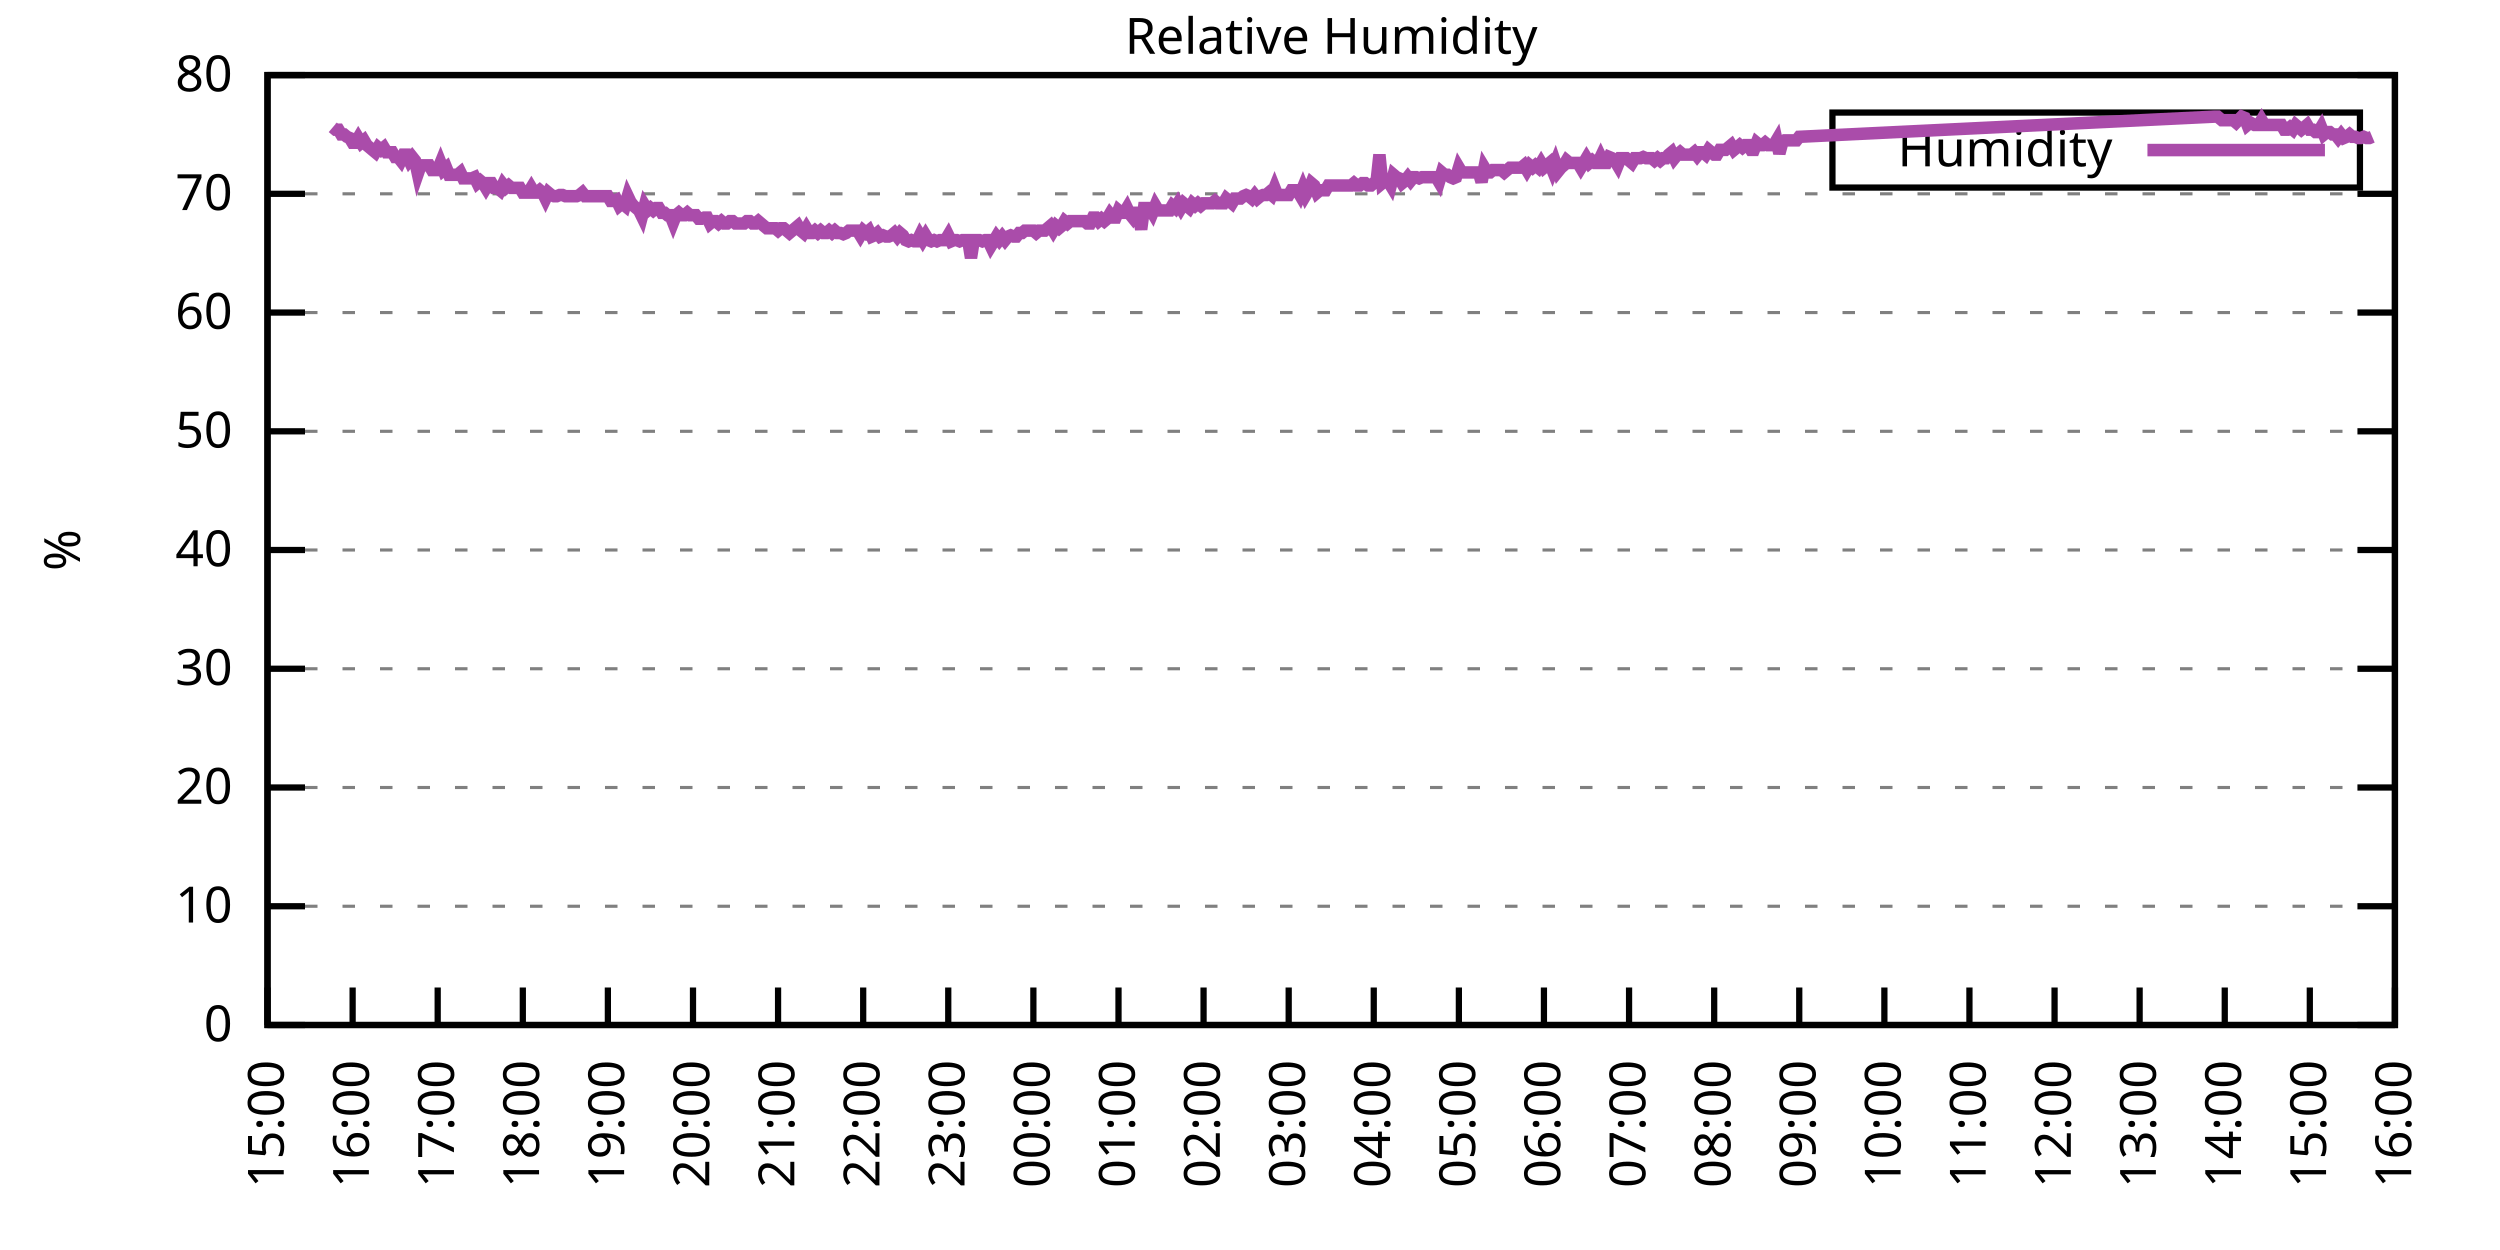
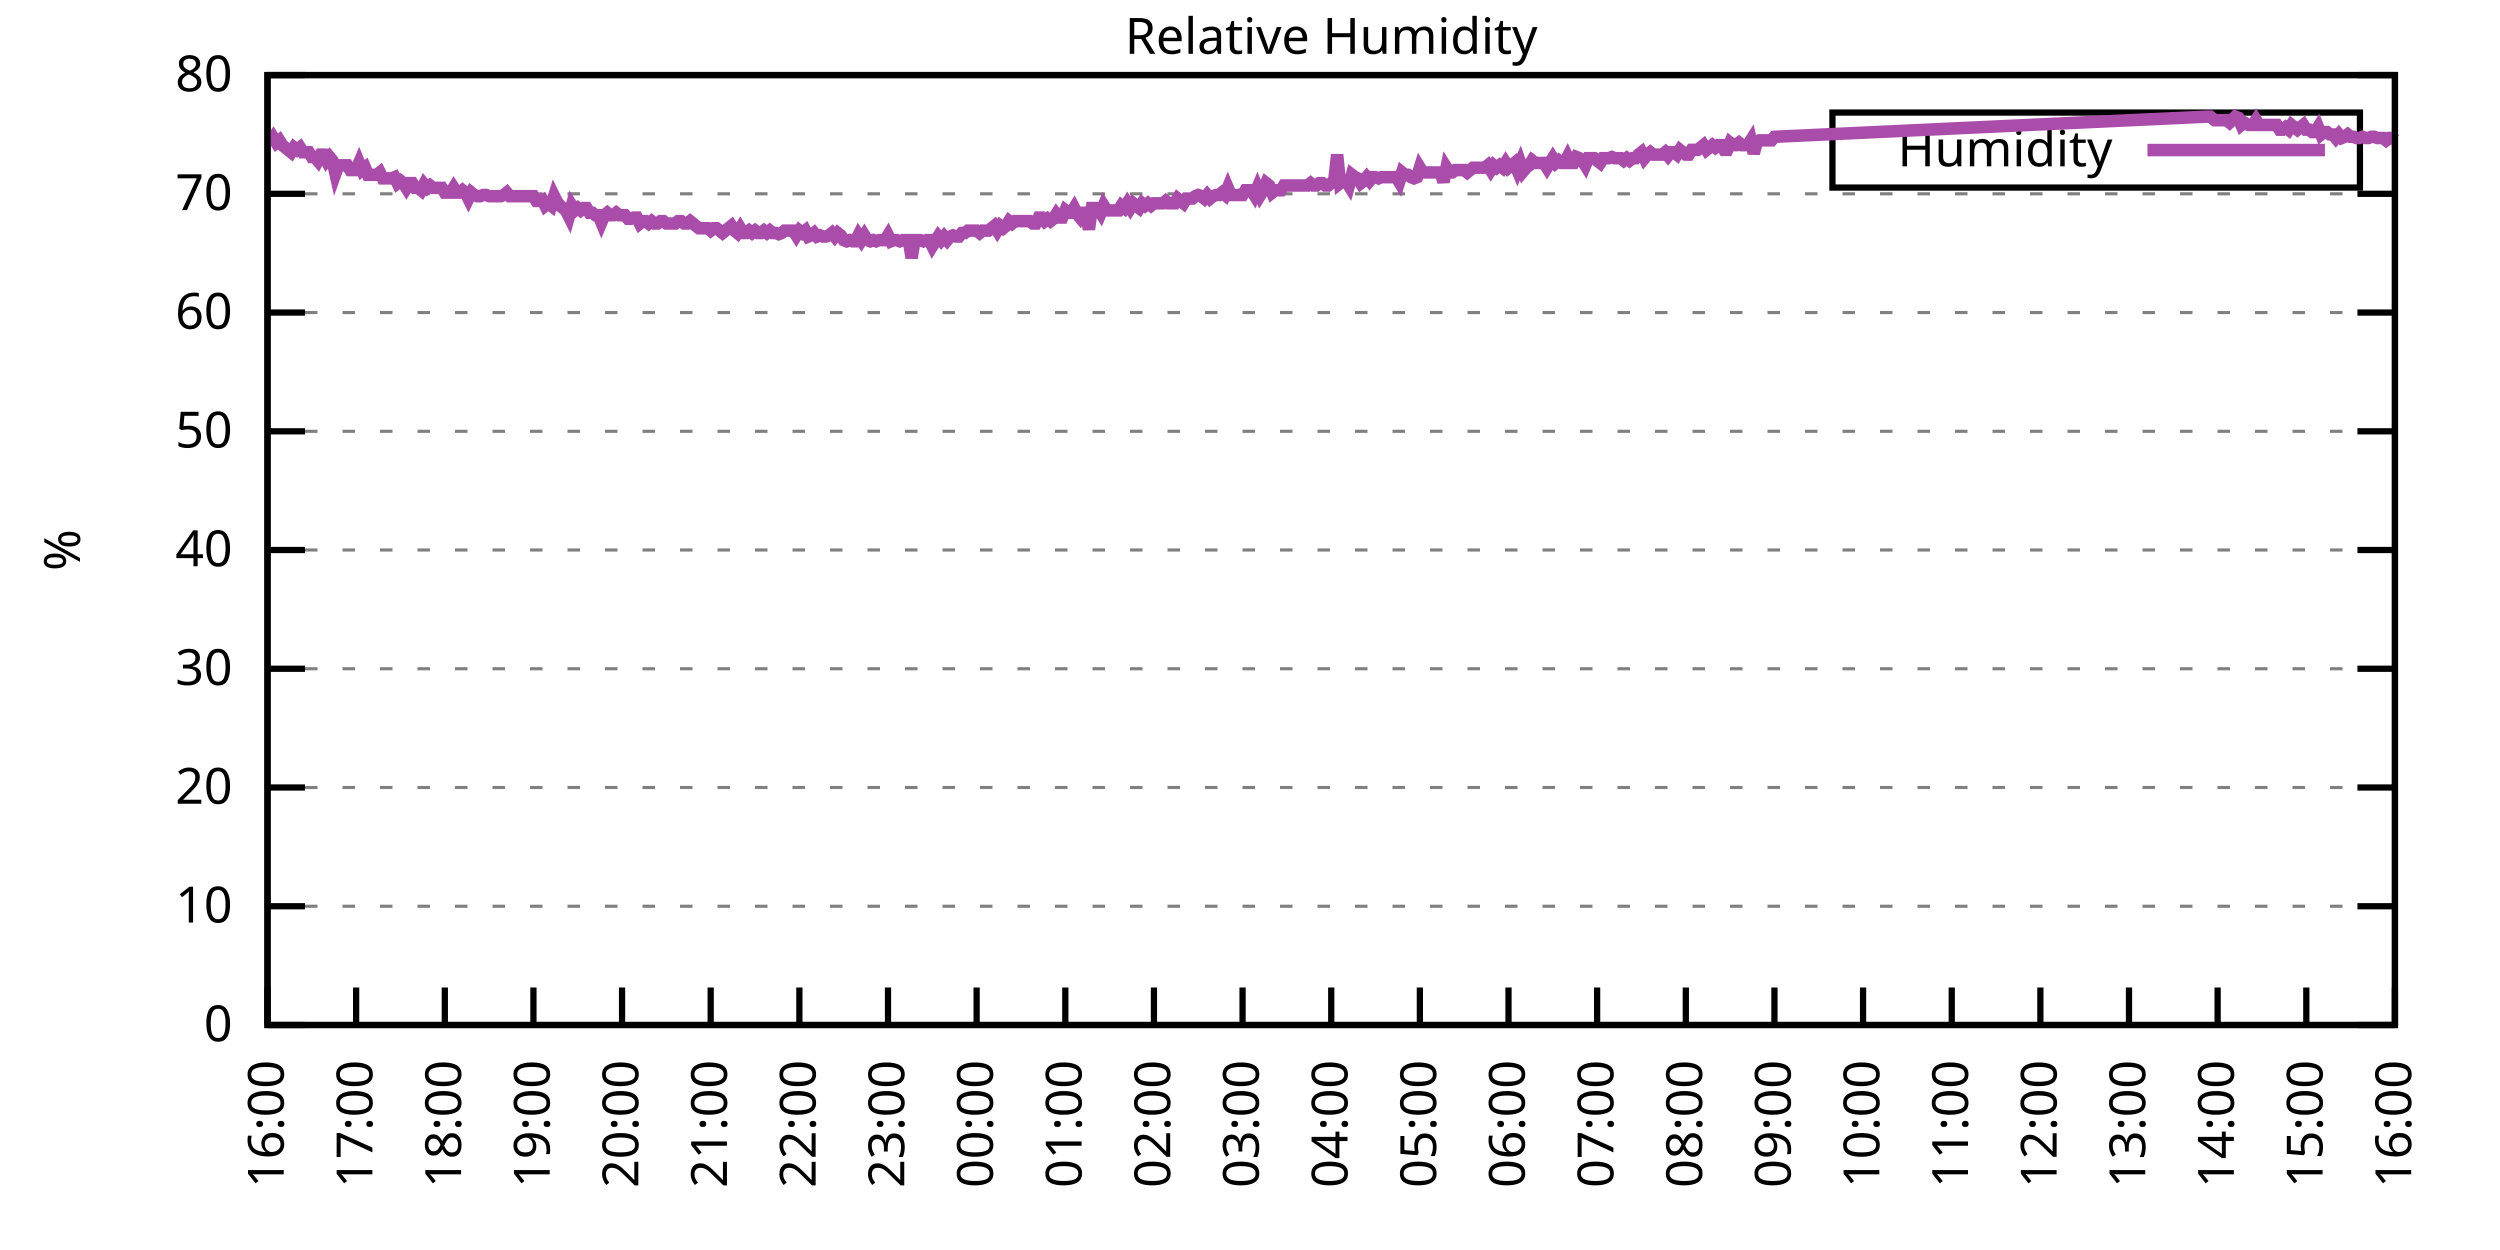
<svg xmlns="http://www.w3.org/2000/svg" xmlns:xlink="http://www.w3.org/1999/xlink" width="400" height="200" viewBox="0 0 400 200">
  <g id="gnuplot_canvas">
    <rect x="0" y="0" width="400" height="200" fill="none" />
    <defs>
      <circle id="gpDot" r="0.5" stroke-width="0.5" stroke="currentColor" />
      <path id="gpPt0" stroke-width="0.333" stroke="currentColor" d="M-1,0 h2 M0,-1 v2" />
      <path id="gpPt1" stroke-width="0.333" stroke="currentColor" d="M-1,-1 L1,1 M1,-1 L-1,1" />
      <path id="gpPt2" stroke-width="0.333" stroke="currentColor" d="M-1,0 L1,0 M0,-1 L0,1 M-1,-1 L1,1 M-1,1 L1,-1" />
      <rect id="gpPt3" stroke-width="0.333" stroke="currentColor" x="-1" y="-1" width="2" height="2" />
      <rect id="gpPt4" stroke-width="0.333" stroke="currentColor" fill="currentColor" x="-1" y="-1" width="2" height="2" />
      <circle id="gpPt5" stroke-width="0.333" stroke="currentColor" cx="0" cy="0" r="1" />
      <use xlink:href="#gpPt5" id="gpPt6" fill="currentColor" stroke="none" />
      <path id="gpPt7" stroke-width="0.333" stroke="currentColor" d="M0,-1.33 L-1.33,0.67 L1.33,0.67 z" />
      <use xlink:href="#gpPt7" id="gpPt8" fill="currentColor" stroke="none" />
      <use xlink:href="#gpPt7" id="gpPt9" stroke="currentColor" transform="rotate(180)" />
      <use xlink:href="#gpPt9" id="gpPt10" fill="currentColor" stroke="none" />
      <use xlink:href="#gpPt3" id="gpPt11" stroke="currentColor" transform="rotate(45)" />
      <use xlink:href="#gpPt11" id="gpPt12" fill="currentColor" stroke="none" />
      <path id="gpPt13" stroke-width="0.333" stroke="currentColor" d="M0,1.330 L1.265,0.411 L0.782,-1.067 L-0.782,-1.076 L-1.265,0.411 z" />
      <use xlink:href="#gpPt13" id="gpPt14" fill="currentColor" stroke="none" />
      <filter id="textbox" filterUnits="objectBoundingBox" x="0" y="0" height="1" width="1">
        <feFlood flood-color="white" flood-opacity="1" result="bgnd" />
        <feComposite in="SourceGraphic" in2="bgnd" operator="atop" />
      </filter>
      <filter id="greybox" filterUnits="objectBoundingBox" x="0" y="0" height="1" width="1">
        <feFlood flood-color="lightgrey" flood-opacity="1" result="grey" />
        <feComposite in="SourceGraphic" in2="grey" operator="atop" />
      </filter>
    </defs>
    <g fill="none" color="white" stroke="currentColor" stroke-width="1.00" stroke-linecap="butt" stroke-linejoin="miter">
</g>
    <g fill="none" color="black" stroke="currentColor" stroke-width="1.00" stroke-linecap="butt" stroke-linejoin="miter">
      <g stroke="none" shape-rendering="crispEdges">
        <polygon fill="rgb(255, 255, 255)" points="42.80,164.00 383.18,164.00 383.18,12.02 42.80,12.02 " />
      </g>
    </g>
    <g fill="none" color="black" stroke="currentColor" stroke-width="1.00" stroke-linecap="butt" stroke-linejoin="miter">
</g>
    <g fill="none" color="black" stroke="black" stroke-width="0.50" stroke-linecap="butt" stroke-linejoin="miter">
</g>
    <g fill="none" color="gray" stroke="currentColor" stroke-width="0.50" stroke-linecap="butt" stroke-linejoin="miter">
      <path stroke="gray" stroke-dasharray="2,4" class="gridline" d="M42.80,164.00 L383.19,164.00  " />
    </g>
    <g fill="none" color="gray" stroke="gray" stroke-width="1.00" stroke-linecap="butt" stroke-linejoin="miter">
</g>
    <g fill="none" color="black" stroke="currentColor" stroke-width="1.00" stroke-linecap="butt" stroke-linejoin="miter">
      <path stroke="black" d="M42.80,164.00 L48.80,164.00 M383.19,164.00 L377.19,164.00  " />
      <g transform="translate(37.20,166.60)" stroke="none" fill="black" font-family="Sans" font-size="8.00" text-anchor="end">
        <text>
          <tspan font-family="Sans"> 0</tspan>
        </text>
      </g>
    </g>
    <g fill="none" color="black" stroke="currentColor" stroke-width="1.00" stroke-linecap="butt" stroke-linejoin="miter">
</g>
    <g fill="none" color="black" stroke="black" stroke-width="0.50" stroke-linecap="butt" stroke-linejoin="miter">
</g>
    <g fill="none" color="gray" stroke="currentColor" stroke-width="0.50" stroke-linecap="butt" stroke-linejoin="miter">
      <path stroke="gray" stroke-dasharray="2,4" class="gridline" d="M42.80,145.00 L383.19,145.00  " />
    </g>
    <g fill="none" color="gray" stroke="gray" stroke-width="1.00" stroke-linecap="butt" stroke-linejoin="miter">
</g>
    <g fill="none" color="black" stroke="currentColor" stroke-width="1.00" stroke-linecap="butt" stroke-linejoin="miter">
      <path stroke="black" d="M42.80,145.00 L48.80,145.00 M383.19,145.00 L377.19,145.00  " />
      <g transform="translate(37.20,147.60)" stroke="none" fill="black" font-family="Sans" font-size="8.00" text-anchor="end">
        <text>
          <tspan font-family="Sans"> 10</tspan>
        </text>
      </g>
    </g>
    <g fill="none" color="black" stroke="currentColor" stroke-width="1.00" stroke-linecap="butt" stroke-linejoin="miter">
</g>
    <g fill="none" color="black" stroke="black" stroke-width="0.50" stroke-linecap="butt" stroke-linejoin="miter">
</g>
    <g fill="none" color="gray" stroke="currentColor" stroke-width="0.50" stroke-linecap="butt" stroke-linejoin="miter">
      <path stroke="gray" stroke-dasharray="2,4" class="gridline" d="M42.80,126.00 L383.19,126.00  " />
    </g>
    <g fill="none" color="gray" stroke="gray" stroke-width="1.00" stroke-linecap="butt" stroke-linejoin="miter">
</g>
    <g fill="none" color="black" stroke="currentColor" stroke-width="1.00" stroke-linecap="butt" stroke-linejoin="miter">
      <path stroke="black" d="M42.80,126.00 L48.80,126.00 M383.19,126.00 L377.19,126.00  " />
      <g transform="translate(37.20,128.60)" stroke="none" fill="black" font-family="Sans" font-size="8.00" text-anchor="end">
        <text>
          <tspan font-family="Sans"> 20</tspan>
        </text>
      </g>
    </g>
    <g fill="none" color="black" stroke="currentColor" stroke-width="1.00" stroke-linecap="butt" stroke-linejoin="miter">
</g>
    <g fill="none" color="black" stroke="black" stroke-width="0.50" stroke-linecap="butt" stroke-linejoin="miter">
</g>
    <g fill="none" color="gray" stroke="currentColor" stroke-width="0.50" stroke-linecap="butt" stroke-linejoin="miter">
      <path stroke="gray" stroke-dasharray="2,4" class="gridline" d="M42.80,107.00 L383.19,107.00  " />
    </g>
    <g fill="none" color="gray" stroke="gray" stroke-width="1.00" stroke-linecap="butt" stroke-linejoin="miter">
</g>
    <g fill="none" color="black" stroke="currentColor" stroke-width="1.00" stroke-linecap="butt" stroke-linejoin="miter">
      <path stroke="black" d="M42.80,107.00 L48.80,107.00 M383.19,107.00 L377.19,107.00  " />
      <g transform="translate(37.20,109.60)" stroke="none" fill="black" font-family="Sans" font-size="8.00" text-anchor="end">
        <text>
          <tspan font-family="Sans"> 30</tspan>
        </text>
      </g>
    </g>
    <g fill="none" color="black" stroke="currentColor" stroke-width="1.00" stroke-linecap="butt" stroke-linejoin="miter">
</g>
    <g fill="none" color="black" stroke="black" stroke-width="0.50" stroke-linecap="butt" stroke-linejoin="miter">
</g>
    <g fill="none" color="gray" stroke="currentColor" stroke-width="0.50" stroke-linecap="butt" stroke-linejoin="miter">
      <path stroke="gray" stroke-dasharray="2,4" class="gridline" d="M42.80,88.00 L383.19,88.00  " />
    </g>
    <g fill="none" color="gray" stroke="gray" stroke-width="1.00" stroke-linecap="butt" stroke-linejoin="miter">
</g>
    <g fill="none" color="black" stroke="currentColor" stroke-width="1.00" stroke-linecap="butt" stroke-linejoin="miter">
      <path stroke="black" d="M42.80,88.00 L48.80,88.00 M383.19,88.00 L377.19,88.00  " />
      <g transform="translate(37.20,90.60)" stroke="none" fill="black" font-family="Sans" font-size="8.00" text-anchor="end">
        <text>
          <tspan font-family="Sans"> 40</tspan>
        </text>
      </g>
    </g>
    <g fill="none" color="black" stroke="currentColor" stroke-width="1.00" stroke-linecap="butt" stroke-linejoin="miter">
</g>
    <g fill="none" color="black" stroke="black" stroke-width="0.50" stroke-linecap="butt" stroke-linejoin="miter">
</g>
    <g fill="none" color="gray" stroke="currentColor" stroke-width="0.50" stroke-linecap="butt" stroke-linejoin="miter">
      <path stroke="gray" stroke-dasharray="2,4" class="gridline" d="M42.80,69.01 L383.19,69.01  " />
    </g>
    <g fill="none" color="gray" stroke="gray" stroke-width="1.00" stroke-linecap="butt" stroke-linejoin="miter">
</g>
    <g fill="none" color="black" stroke="currentColor" stroke-width="1.00" stroke-linecap="butt" stroke-linejoin="miter">
      <path stroke="black" d="M42.80,69.01 L48.80,69.01 M383.19,69.01 L377.19,69.01  " />
      <g transform="translate(37.20,71.61)" stroke="none" fill="black" font-family="Sans" font-size="8.00" text-anchor="end">
        <text>
          <tspan font-family="Sans"> 50</tspan>
        </text>
      </g>
    </g>
    <g fill="none" color="black" stroke="currentColor" stroke-width="1.00" stroke-linecap="butt" stroke-linejoin="miter">
</g>
    <g fill="none" color="black" stroke="black" stroke-width="0.50" stroke-linecap="butt" stroke-linejoin="miter">
</g>
    <g fill="none" color="gray" stroke="currentColor" stroke-width="0.50" stroke-linecap="butt" stroke-linejoin="miter">
      <path stroke="gray" stroke-dasharray="2,4" class="gridline" d="M42.80,50.01 L383.19,50.01  " />
    </g>
    <g fill="none" color="gray" stroke="gray" stroke-width="1.00" stroke-linecap="butt" stroke-linejoin="miter">
</g>
    <g fill="none" color="black" stroke="currentColor" stroke-width="1.00" stroke-linecap="butt" stroke-linejoin="miter">
      <path stroke="black" d="M42.80,50.01 L48.80,50.01 M383.19,50.01 L377.19,50.01  " />
      <g transform="translate(37.20,52.61)" stroke="none" fill="black" font-family="Sans" font-size="8.00" text-anchor="end">
        <text>
          <tspan font-family="Sans"> 60</tspan>
        </text>
      </g>
    </g>
    <g fill="none" color="black" stroke="currentColor" stroke-width="1.00" stroke-linecap="butt" stroke-linejoin="miter">
</g>
    <g fill="none" color="black" stroke="black" stroke-width="0.50" stroke-linecap="butt" stroke-linejoin="miter">
</g>
    <g fill="none" color="gray" stroke="currentColor" stroke-width="0.50" stroke-linecap="butt" stroke-linejoin="miter">
      <path stroke="gray" stroke-dasharray="2,4" class="gridline" d="M42.80,31.01 L383.19,31.01  " />
    </g>
    <g fill="none" color="gray" stroke="gray" stroke-width="1.00" stroke-linecap="butt" stroke-linejoin="miter">
</g>
    <g fill="none" color="black" stroke="currentColor" stroke-width="1.00" stroke-linecap="butt" stroke-linejoin="miter">
      <path stroke="black" d="M42.80,31.01 L48.80,31.01 M383.19,31.01 L377.19,31.01  " />
      <g transform="translate(37.20,33.61)" stroke="none" fill="black" font-family="Sans" font-size="8.00" text-anchor="end">
        <text>
          <tspan font-family="Sans"> 70</tspan>
        </text>
      </g>
    </g>
    <g fill="none" color="black" stroke="currentColor" stroke-width="1.00" stroke-linecap="butt" stroke-linejoin="miter">
</g>
    <g fill="none" color="black" stroke="black" stroke-width="0.50" stroke-linecap="butt" stroke-linejoin="miter">
</g>
    <g fill="none" color="gray" stroke="currentColor" stroke-width="0.50" stroke-linecap="butt" stroke-linejoin="miter">
      <path stroke="gray" stroke-dasharray="2,4" class="gridline" d="M42.80,12.01 L383.19,12.01  " />
    </g>
    <g fill="none" color="gray" stroke="gray" stroke-width="1.00" stroke-linecap="butt" stroke-linejoin="miter">
</g>
    <g fill="none" color="black" stroke="currentColor" stroke-width="1.00" stroke-linecap="butt" stroke-linejoin="miter">
      <path stroke="black" d="M42.80,12.01 L48.80,12.01 M383.19,12.01 L377.19,12.01  " />
      <g transform="translate(37.20,14.61)" stroke="none" fill="black" font-family="Sans" font-size="8.00" text-anchor="end">
        <text>
          <tspan font-family="Sans"> 80</tspan>
        </text>
      </g>
    </g>
    <g fill="none" color="black" stroke="currentColor" stroke-width="1.00" stroke-linecap="butt" stroke-linejoin="miter">
      <path stroke="black" d="M42.80,164.00 L42.80,158.00  " />
      <g transform="translate(45.40,169.60) rotate(270.00)" stroke="none" fill="black" font-family="Sans" font-size="8.00" text-anchor="end">
        <text>
-           <tspan font-family="Sans">15:00</tspan>
-         </text>
-       </g>
-     </g>
-     <g fill="none" color="black" stroke="currentColor" stroke-width="1.00" stroke-linecap="butt" stroke-linejoin="miter">
-       <path stroke="black" d="M56.42,164.00 L56.42,158.00  " />
-       <g transform="translate(59.02,169.60) rotate(270.00)" stroke="none" fill="black" font-family="Sans" font-size="8.00" text-anchor="end">
-         <text>
          <tspan font-family="Sans">16:00</tspan>
        </text>
      </g>
    </g>
    <g fill="none" color="black" stroke="currentColor" stroke-width="1.00" stroke-linecap="butt" stroke-linejoin="miter">
-       <path stroke="black" d="M70.03,164.00 L70.03,158.00  " />
-       <g transform="translate(72.63,169.60) rotate(270.00)" stroke="none" fill="black" font-family="Sans" font-size="8.00" text-anchor="end">
+       <path stroke="black" d="M56.98,164.00 L56.98,158.00  " />
+       <g transform="translate(59.58,169.60) rotate(270.00)" stroke="none" fill="black" font-family="Sans" font-size="8.00" text-anchor="end">
        <text>
          <tspan font-family="Sans">17:00</tspan>
        </text>
      </g>
    </g>
    <g fill="none" color="black" stroke="currentColor" stroke-width="1.00" stroke-linecap="butt" stroke-linejoin="miter">
-       <path stroke="black" d="M83.65,164.00 L83.65,158.00  " />
-       <g transform="translate(86.25,169.60) rotate(270.00)" stroke="none" fill="black" font-family="Sans" font-size="8.00" text-anchor="end">
+       <path stroke="black" d="M71.17,164.00 L71.17,158.00  " />
+       <g transform="translate(73.77,169.60) rotate(270.00)" stroke="none" fill="black" font-family="Sans" font-size="8.00" text-anchor="end">
        <text>
          <tspan font-family="Sans">18:00</tspan>
        </text>
      </g>
    </g>
    <g fill="none" color="black" stroke="currentColor" stroke-width="1.00" stroke-linecap="butt" stroke-linejoin="miter">
-       <path stroke="black" d="M97.26,164.00 L97.26,158.00  " />
-       <g transform="translate(99.86,169.60) rotate(270.00)" stroke="none" fill="black" font-family="Sans" font-size="8.00" text-anchor="end">
+       <path stroke="black" d="M85.35,164.00 L85.35,158.00  " />
+       <g transform="translate(87.95,169.60) rotate(270.00)" stroke="none" fill="black" font-family="Sans" font-size="8.00" text-anchor="end">
        <text>
          <tspan font-family="Sans">19:00</tspan>
        </text>
      </g>
    </g>
    <g fill="none" color="black" stroke="currentColor" stroke-width="1.00" stroke-linecap="butt" stroke-linejoin="miter">
-       <path stroke="black" d="M110.88,164.00 L110.88,158.00  " />
-       <g transform="translate(113.48,169.60) rotate(270.00)" stroke="none" fill="black" font-family="Sans" font-size="8.00" text-anchor="end">
+       <path stroke="black" d="M99.53,164.00 L99.53,158.00  " />
+       <g transform="translate(102.13,169.60) rotate(270.00)" stroke="none" fill="black" font-family="Sans" font-size="8.00" text-anchor="end">
        <text>
          <tspan font-family="Sans">20:00</tspan>
        </text>
      </g>
    </g>
    <g fill="none" color="black" stroke="currentColor" stroke-width="1.00" stroke-linecap="butt" stroke-linejoin="miter">
-       <path stroke="black" d="M124.49,164.00 L124.49,158.00  " />
-       <g transform="translate(127.09,169.60) rotate(270.00)" stroke="none" fill="black" font-family="Sans" font-size="8.00" text-anchor="end">
+       <path stroke="black" d="M113.71,164.00 L113.71,158.00  " />
+       <g transform="translate(116.31,169.60) rotate(270.00)" stroke="none" fill="black" font-family="Sans" font-size="8.00" text-anchor="end">
        <text>
          <tspan font-family="Sans">21:00</tspan>
        </text>
      </g>
    </g>
    <g fill="none" color="black" stroke="currentColor" stroke-width="1.00" stroke-linecap="butt" stroke-linejoin="miter">
-       <path stroke="black" d="M138.11,164.00 L138.11,158.00  " />
-       <g transform="translate(140.71,169.60) rotate(270.00)" stroke="none" fill="black" font-family="Sans" font-size="8.00" text-anchor="end">
+       <path stroke="black" d="M127.90,164.00 L127.90,158.00  " />
+       <g transform="translate(130.50,169.60) rotate(270.00)" stroke="none" fill="black" font-family="Sans" font-size="8.00" text-anchor="end">
        <text>
          <tspan font-family="Sans">22:00</tspan>
        </text>
      </g>
    </g>
    <g fill="none" color="black" stroke="currentColor" stroke-width="1.00" stroke-linecap="butt" stroke-linejoin="miter">
-       <path stroke="black" d="M151.72,164.00 L151.72,158.00  " />
-       <g transform="translate(154.32,169.60) rotate(270.00)" stroke="none" fill="black" font-family="Sans" font-size="8.00" text-anchor="end">
+       <path stroke="black" d="M142.08,164.00 L142.08,158.00  " />
+       <g transform="translate(144.68,169.60) rotate(270.00)" stroke="none" fill="black" font-family="Sans" font-size="8.00" text-anchor="end">
        <text>
          <tspan font-family="Sans">23:00</tspan>
        </text>
      </g>
    </g>
    <g fill="none" color="black" stroke="currentColor" stroke-width="1.00" stroke-linecap="butt" stroke-linejoin="miter">
-       <path stroke="black" d="M165.34,164.00 L165.34,158.00  " />
-       <g transform="translate(167.94,169.60) rotate(270.00)" stroke="none" fill="black" font-family="Sans" font-size="8.00" text-anchor="end">
+       <path stroke="black" d="M156.26,164.00 L156.26,158.00  " />
+       <g transform="translate(158.86,169.60) rotate(270.00)" stroke="none" fill="black" font-family="Sans" font-size="8.00" text-anchor="end">
        <text>
          <tspan font-family="Sans">00:00</tspan>
        </text>
      </g>
    </g>
    <g fill="none" color="black" stroke="currentColor" stroke-width="1.00" stroke-linecap="butt" stroke-linejoin="miter">
-       <path stroke="black" d="M178.96,164.00 L178.96,158.00  " />
-       <g transform="translate(181.56,169.60) rotate(270.00)" stroke="none" fill="black" font-family="Sans" font-size="8.00" text-anchor="end">
+       <path stroke="black" d="M170.45,164.00 L170.45,158.00  " />
+       <g transform="translate(173.05,169.60) rotate(270.00)" stroke="none" fill="black" font-family="Sans" font-size="8.00" text-anchor="end">
        <text>
          <tspan font-family="Sans">01:00</tspan>
        </text>
      </g>
    </g>
    <g fill="none" color="black" stroke="currentColor" stroke-width="1.00" stroke-linecap="butt" stroke-linejoin="miter">
-       <path stroke="black" d="M192.57,164.00 L192.57,158.00  " />
-       <g transform="translate(195.17,169.60) rotate(270.00)" stroke="none" fill="black" font-family="Sans" font-size="8.00" text-anchor="end">
+       <path stroke="black" d="M184.63,164.00 L184.63,158.00  " />
+       <g transform="translate(187.23,169.60) rotate(270.00)" stroke="none" fill="black" font-family="Sans" font-size="8.00" text-anchor="end">
        <text>
          <tspan font-family="Sans">02:00</tspan>
        </text>
      </g>
    </g>
    <g fill="none" color="black" stroke="currentColor" stroke-width="1.00" stroke-linecap="butt" stroke-linejoin="miter">
-       <path stroke="black" d="M206.19,164.00 L206.19,158.00  " />
-       <g transform="translate(208.79,169.60) rotate(270.00)" stroke="none" fill="black" font-family="Sans" font-size="8.00" text-anchor="end">
+       <path stroke="black" d="M198.81,164.00 L198.81,158.00  " />
+       <g transform="translate(201.41,169.60) rotate(270.00)" stroke="none" fill="black" font-family="Sans" font-size="8.00" text-anchor="end">
        <text>
          <tspan font-family="Sans">03:00</tspan>
        </text>
      </g>
    </g>
    <g fill="none" color="black" stroke="currentColor" stroke-width="1.00" stroke-linecap="butt" stroke-linejoin="miter">
-       <path stroke="black" d="M219.80,164.00 L219.80,158.00  " />
-       <g transform="translate(222.40,169.60) rotate(270.00)" stroke="none" fill="black" font-family="Sans" font-size="8.00" text-anchor="end">
+       <path stroke="black" d="M213.00,164.00 L213.00,158.00  " />
+       <g transform="translate(215.60,169.60) rotate(270.00)" stroke="none" fill="black" font-family="Sans" font-size="8.00" text-anchor="end">
        <text>
          <tspan font-family="Sans">04:00</tspan>
        </text>
      </g>
    </g>
    <g fill="none" color="black" stroke="currentColor" stroke-width="1.00" stroke-linecap="butt" stroke-linejoin="miter">
-       <path stroke="black" d="M233.42,164.00 L233.42,158.00  " />
-       <g transform="translate(236.02,169.60) rotate(270.00)" stroke="none" fill="black" font-family="Sans" font-size="8.00" text-anchor="end">
+       <path stroke="black" d="M227.18,164.00 L227.18,158.00  " />
+       <g transform="translate(229.78,169.60) rotate(270.00)" stroke="none" fill="black" font-family="Sans" font-size="8.00" text-anchor="end">
        <text>
          <tspan font-family="Sans">05:00</tspan>
        </text>
      </g>
    </g>
    <g fill="none" color="black" stroke="currentColor" stroke-width="1.00" stroke-linecap="butt" stroke-linejoin="miter">
-       <path stroke="black" d="M247.03,164.00 L247.03,158.00  " />
-       <g transform="translate(249.63,169.60) rotate(270.00)" stroke="none" fill="black" font-family="Sans" font-size="8.00" text-anchor="end">
+       <path stroke="black" d="M241.36,164.00 L241.36,158.00  " />
+       <g transform="translate(243.96,169.60) rotate(270.00)" stroke="none" fill="black" font-family="Sans" font-size="8.00" text-anchor="end">
        <text>
          <tspan font-family="Sans">06:00</tspan>
        </text>
      </g>
    </g>
    <g fill="none" color="black" stroke="currentColor" stroke-width="1.00" stroke-linecap="butt" stroke-linejoin="miter">
-       <path stroke="black" d="M260.65,164.00 L260.65,158.00  " />
-       <g transform="translate(263.25,169.60) rotate(270.00)" stroke="none" fill="black" font-family="Sans" font-size="8.00" text-anchor="end">
+       <path stroke="black" d="M255.54,164.00 L255.54,158.00  " />
+       <g transform="translate(258.14,169.60) rotate(270.00)" stroke="none" fill="black" font-family="Sans" font-size="8.00" text-anchor="end">
        <text>
          <tspan font-family="Sans">07:00</tspan>
        </text>
      </g>
    </g>
    <g fill="none" color="black" stroke="currentColor" stroke-width="1.00" stroke-linecap="butt" stroke-linejoin="miter">
-       <path stroke="black" d="M274.27,164.00 L274.27,158.00  " />
-       <g transform="translate(276.87,169.60) rotate(270.00)" stroke="none" fill="black" font-family="Sans" font-size="8.00" text-anchor="end">
+       <path stroke="black" d="M269.73,164.00 L269.73,158.00  " />
+       <g transform="translate(272.33,169.60) rotate(270.00)" stroke="none" fill="black" font-family="Sans" font-size="8.00" text-anchor="end">
        <text>
          <tspan font-family="Sans">08:00</tspan>
        </text>
      </g>
    </g>
    <g fill="none" color="black" stroke="currentColor" stroke-width="1.00" stroke-linecap="butt" stroke-linejoin="miter">
-       <path stroke="black" d="M287.88,164.00 L287.88,158.00  " />
-       <g transform="translate(290.48,169.60) rotate(270.00)" stroke="none" fill="black" font-family="Sans" font-size="8.00" text-anchor="end">
+       <path stroke="black" d="M283.91,164.00 L283.91,158.00  " />
+       <g transform="translate(286.51,169.60) rotate(270.00)" stroke="none" fill="black" font-family="Sans" font-size="8.00" text-anchor="end">
        <text>
          <tspan font-family="Sans">09:00</tspan>
        </text>
      </g>
    </g>
    <g fill="none" color="black" stroke="currentColor" stroke-width="1.00" stroke-linecap="butt" stroke-linejoin="miter">
-       <path stroke="black" d="M301.50,164.00 L301.50,158.00  " />
-       <g transform="translate(304.10,169.60) rotate(270.00)" stroke="none" fill="black" font-family="Sans" font-size="8.00" text-anchor="end">
+       <path stroke="black" d="M298.09,164.00 L298.09,158.00  " />
+       <g transform="translate(300.69,169.60) rotate(270.00)" stroke="none" fill="black" font-family="Sans" font-size="8.00" text-anchor="end">
        <text>
          <tspan font-family="Sans">10:00</tspan>
        </text>
      </g>
    </g>
    <g fill="none" color="black" stroke="currentColor" stroke-width="1.00" stroke-linecap="butt" stroke-linejoin="miter">
-       <path stroke="black" d="M315.11,164.00 L315.11,158.00  " />
-       <g transform="translate(317.71,169.60) rotate(270.00)" stroke="none" fill="black" font-family="Sans" font-size="8.00" text-anchor="end">
+       <path stroke="black" d="M312.28,164.00 L312.28,158.00  " />
+       <g transform="translate(314.88,169.60) rotate(270.00)" stroke="none" fill="black" font-family="Sans" font-size="8.00" text-anchor="end">
        <text>
          <tspan font-family="Sans">11:00</tspan>
        </text>
      </g>
    </g>
    <g fill="none" color="black" stroke="currentColor" stroke-width="1.00" stroke-linecap="butt" stroke-linejoin="miter">
-       <path stroke="black" d="M328.73,164.00 L328.73,158.00  " />
-       <g transform="translate(331.33,169.60) rotate(270.00)" stroke="none" fill="black" font-family="Sans" font-size="8.00" text-anchor="end">
+       <path stroke="black" d="M326.46,164.00 L326.46,158.00  " />
+       <g transform="translate(329.06,169.60) rotate(270.00)" stroke="none" fill="black" font-family="Sans" font-size="8.00" text-anchor="end">
        <text>
          <tspan font-family="Sans">12:00</tspan>
        </text>
      </g>
    </g>
    <g fill="none" color="black" stroke="currentColor" stroke-width="1.00" stroke-linecap="butt" stroke-linejoin="miter">
-       <path stroke="black" d="M342.34,164.00 L342.34,158.00  " />
-       <g transform="translate(344.94,169.60) rotate(270.00)" stroke="none" fill="black" font-family="Sans" font-size="8.00" text-anchor="end">
+       <path stroke="black" d="M340.64,164.00 L340.64,158.00  " />
+       <g transform="translate(343.24,169.60) rotate(270.00)" stroke="none" fill="black" font-family="Sans" font-size="8.00" text-anchor="end">
        <text>
          <tspan font-family="Sans">13:00</tspan>
        </text>
      </g>
    </g>
    <g fill="none" color="black" stroke="currentColor" stroke-width="1.00" stroke-linecap="butt" stroke-linejoin="miter">
-       <path stroke="black" d="M355.96,164.00 L355.96,158.00  " />
-       <g transform="translate(358.56,169.60) rotate(270.00)" stroke="none" fill="black" font-family="Sans" font-size="8.00" text-anchor="end">
+       <path stroke="black" d="M354.82,164.00 L354.82,158.00  " />
+       <g transform="translate(357.42,169.60) rotate(270.00)" stroke="none" fill="black" font-family="Sans" font-size="8.00" text-anchor="end">
        <text>
          <tspan font-family="Sans">14:00</tspan>
        </text>
      </g>
    </g>
    <g fill="none" color="black" stroke="currentColor" stroke-width="1.00" stroke-linecap="butt" stroke-linejoin="miter">
-       <path stroke="black" d="M369.57,164.00 L369.57,158.00  " />
-       <g transform="translate(372.17,169.60) rotate(270.00)" stroke="none" fill="black" font-family="Sans" font-size="8.00" text-anchor="end">
+       <path stroke="black" d="M369.01,164.00 L369.01,158.00  " />
+       <g transform="translate(371.61,169.60) rotate(270.00)" stroke="none" fill="black" font-family="Sans" font-size="8.00" text-anchor="end">
        <text>
          <tspan font-family="Sans">15:00</tspan>
        </text>
      </g>
    </g>
    <g fill="none" color="black" stroke="currentColor" stroke-width="1.00" stroke-linecap="butt" stroke-linejoin="miter">
      <path stroke="black" d="M383.19,164.00 L383.19,158.00  " />
      <g transform="translate(385.79,169.60) rotate(270.00)" stroke="none" fill="black" font-family="Sans" font-size="8.00" text-anchor="end">
        <text>
          <tspan font-family="Sans">16:00</tspan>
        </text>
      </g>
    </g>
    <g fill="none" color="black" stroke="currentColor" stroke-width="1.00" stroke-linecap="butt" stroke-linejoin="miter">
</g>
    <g fill="none" color="black" stroke="currentColor" stroke-width="1.00" stroke-linecap="butt" stroke-linejoin="miter">
      <path stroke="black" d="M42.80,12.01 L42.80,164.00 L383.19,164.00 L383.19,12.01 L42.80,12.01 Z  " />
    </g>
    <g fill="none" color="black" stroke="currentColor" stroke-width="1.00" stroke-linecap="butt" stroke-linejoin="miter">
</g>
    <g fill="none" color="black" stroke="currentColor" stroke-width="1.00" stroke-linecap="butt" stroke-linejoin="miter">
      <path stroke="black" d="M293.19,30.01 L293.19,18.01 L377.59,18.01 L377.59,30.01 L293.19,30.01 Z  " />
    </g>
    <g id="Relative_Humidity_plot_1">
      <g fill="none" color="white" stroke="black" stroke-width="2.00" stroke-linecap="butt" stroke-linejoin="miter">
</g>
      <g fill="none" color="black" stroke="currentColor" stroke-width="2.00" stroke-linecap="butt" stroke-linejoin="miter">
        <g transform="translate(337.99,26.61)" stroke="none" fill="black" font-family="Sans" font-size="8.00" text-anchor="end">
          <text>
            <tspan font-family="Sans">Humidity</tspan>
          </text>
        </g>
      </g>
      <g fill="none" color="black" stroke="currentColor" stroke-width="2.00" stroke-linecap="butt" stroke-linejoin="miter">
-         <path stroke="rgb(170,  76, 170)" d="M343.59,24.01 L371.99,24.01 M53.24,20.37 L53.69,20.75 L54.15,20.75 L54.60,21.51 L55.05,21.51 L55.51,21.89   L55.96,22.08 L56.42,22.84 L56.87,22.84 L57.32,22.08 L57.78,22.84 L58.23,22.46 L58.68,23.22 L59.14,23.60   L59.59,23.98 L60.05,24.36 L60.50,23.60 L60.95,23.98 L61.41,23.60 L61.86,24.36 L62.32,24.36 L62.77,24.36   L63.22,25.12 L63.68,25.12 L64.13,25.69 L64.58,24.74 L65.04,24.74 L65.49,25.69 L65.95,25.12 L66.40,25.69   L66.85,27.78 L67.31,26.45 L67.76,26.45 L68.22,26.45 L68.67,26.45 L69.12,27.21 L69.58,27.21 L70.03,27.21   L70.49,26.07 L70.94,27.21 L71.39,26.83 L71.85,27.97 L72.30,27.97 L72.75,27.97 L73.21,27.97 L73.66,27.59   L74.12,28.54 L74.57,28.54 L75.02,28.54 L75.48,28.54 L75.93,28.35 L76.39,29.30 L76.84,28.92 L77.29,29.30   L77.75,30.06 L78.20,29.30 L78.65,29.30 L79.11,30.06 L79.56,30.06 L80.02,30.44 L80.47,29.49 L80.92,30.06   L81.38,29.68 L81.83,30.06 L82.29,30.06 L82.74,30.06 L83.19,30.06 L83.65,30.82 L84.10,30.82 L84.55,30.82   L85.01,30.06 L85.46,30.82 L85.92,30.82 L86.37,30.44 L86.82,30.82 L87.28,31.77 L87.73,30.82 L88.19,31.20   L88.64,31.39 L89.09,31.39 L89.55,31.20 L90.00,31.20 L90.45,31.39 L90.91,31.39 L91.36,31.39 L91.82,31.39   L92.27,31.39 L92.72,31.20 L93.18,30.82 L93.63,31.39 L94.09,31.39 L94.54,31.39 L94.99,31.39 L95.45,31.39   L95.90,31.39 L96.35,31.39 L96.81,31.39 L97.26,31.39 L97.72,32.15 L98.17,32.15 L98.62,31.96 L99.08,32.91   L99.53,32.53 L99.99,32.91 L100.44,31.39 L100.89,32.34 L101.35,32.91 L101.80,33.29 L102.25,33.67 L102.71,34.62   L103.16,32.91 L103.62,33.67 L104.07,33.29 L104.52,33.67 L104.98,33.29 L105.43,33.29 L105.89,34.05 L106.34,34.05   L106.79,34.43 L107.25,34.43 L107.70,35.57 L108.15,34.43 L108.61,34.05 L109.06,34.43 L109.52,34.43 L109.97,34.05   L110.42,34.43 L110.88,34.43 L111.33,34.43 L111.79,35.00 L112.24,35.00 L112.69,34.81 L113.15,34.81 L113.60,35.76   L114.05,35.38 L114.51,35.38 L114.96,35.76 L115.42,35.38 L115.87,35.76 L116.32,35.76 L116.78,35.38 L117.23,35.38   L117.69,35.76 L118.14,35.76 L118.59,35.76 L119.05,35.76 L119.50,35.38 L119.96,35.38 L120.41,35.76 L120.86,35.76   L121.32,35.38 L121.77,35.76 L122.22,36.14 L122.68,36.52 L123.13,36.52 L123.59,36.52 L124.04,36.52 L124.49,36.90   L124.95,36.52 L125.40,36.52 L125.86,36.90 L126.31,37.28 L126.76,36.90 L127.22,36.52 L127.67,36.14 L128.12,36.90   L128.58,37.28 L129.03,36.52 L129.49,37.28 L129.94,37.28 L130.39,36.90 L130.85,37.28 L131.30,36.90 L131.76,37.28   L132.21,37.28 L132.66,36.90 L133.12,37.28 L133.57,36.90 L134.02,37.28 L134.48,37.28 L134.93,37.47 L135.39,37.28   L135.84,36.90 L136.29,36.90 L136.75,36.90 L137.20,36.90 L137.66,37.66 L138.11,36.90 L138.56,37.28 L139.02,36.90   L139.47,37.85 L139.92,37.66 L140.38,37.28 L140.83,37.85 L141.29,37.66 L141.74,37.85 L142.19,37.85 L142.65,37.66   L143.10,37.28 L143.56,37.85 L144.01,37.28 L144.46,37.66 L144.92,38.42 L145.37,38.61 L145.82,38.42 L146.28,38.61   L146.73,38.61 L147.19,37.66 L147.64,38.42 L148.09,37.66 L148.55,38.42 L149.00,38.61 L149.46,38.42 L149.91,38.61   L150.36,38.42 L150.82,38.42 L151.27,38.42 L151.72,37.66 L152.18,38.61 L152.63,38.42 L153.09,38.42 L153.54,38.61   L153.99,38.42 L154.45,38.42 L154.90,38.42 L155.36,41.27 L155.81,38.42 L156.26,38.42 L156.72,38.42 L157.17,38.61   L157.62,38.42 L158.08,38.42 L158.53,39.37 L158.99,38.61 L159.44,37.85 L159.89,38.42 L160.35,37.85 L160.80,38.42   L161.26,37.85 L161.71,37.66 L162.16,37.85 L162.62,37.85 L163.07,37.28 L163.52,37.28 L163.98,36.90 L164.43,36.90   L164.89,36.90 L165.34,36.90 L165.79,37.28 L166.25,36.90 L166.70,36.90 L167.16,36.90 L167.61,36.52 L168.06,36.14   L168.52,36.90 L168.97,36.14 L169.43,36.52 L169.88,36.14 L170.33,35.38 L170.79,35.76 L171.24,35.38 L171.69,35.38   L172.15,35.38 L172.60,35.38 L173.06,35.38 L173.51,35.38 L173.96,35.76 L174.42,35.76 L174.87,34.81 L175.33,34.81   L175.78,35.38 L176.23,35.00 L176.69,35.38 L177.14,35.00 L177.59,34.24 L178.05,34.81 L178.50,34.81 L178.96,33.67   L179.41,34.05 L179.86,34.05 L180.32,33.29 L180.77,34.24 L181.23,34.81 L181.68,34.05 L182.13,34.05 L182.59,36.71   L183.04,33.29 L183.49,33.29 L183.95,33.29 L184.40,34.05 L184.86,32.91 L185.31,33.67 L185.76,33.67 L186.22,33.67   L186.67,33.67 L187.13,33.67 L187.58,32.91 L188.03,33.29 L188.49,32.53 L188.94,33.29 L189.39,32.53 L189.85,32.91   L190.30,33.29 L190.76,32.53 L191.21,32.91 L191.66,32.53 L192.12,32.91 L192.57,32.53 L193.03,32.53 L193.48,32.53   L193.93,32.53 L194.39,32.15 L194.84,32.53 L195.29,32.53 L195.75,32.53 L196.20,31.77 L196.66,32.15 L197.11,32.53   L197.56,31.77 L198.02,31.77 L198.47,31.77 L198.93,31.39 L199.38,31.20 L199.83,31.39 L200.29,31.77 L200.74,31.20   L201.19,31.77 L201.65,31.39 L202.10,31.20 L202.56,31.20 L203.01,30.82 L203.46,31.20 L203.92,30.06 L204.37,31.20   L204.83,31.20 L205.28,31.20 L205.73,31.20 L206.19,31.20 L206.64,30.44 L207.09,30.44 L207.55,30.44 L208.00,31.20   L208.46,30.06 L208.91,31.20 L209.36,30.44 L209.82,29.30 L210.27,29.68 L210.73,30.82 L211.18,30.44 L211.63,30.44   L212.09,30.44 L212.54,29.68 L213.00,29.68 L213.45,29.68 L213.90,29.68 L214.36,29.68 L214.81,29.68 L215.26,29.68   L215.72,29.68 L216.17,29.68 L216.63,29.30 L217.08,29.68 L217.53,29.68 L217.99,29.30 L218.44,29.30 L218.90,29.68   L219.35,29.68 L219.80,29.30 L220.26,28.92 L220.71,24.74 L221.16,29.30 L221.62,28.92 L222.07,28.92 L222.53,29.68   L222.98,27.97 L223.43,28.35 L223.89,28.54 L224.34,29.30 L224.80,28.92 L225.25,28.35 L225.70,28.92 L226.16,28.35   L226.61,28.35 L227.06,28.54 L227.52,28.35 L227.97,28.35 L228.43,28.35 L228.88,28.35 L229.33,28.35 L229.79,28.35   L230.24,29.11 L230.70,27.59 L231.15,27.97 L231.60,27.97 L232.06,28.35 L232.51,28.54 L232.96,28.35 L233.42,26.83   L233.87,27.59 L234.33,27.59 L234.78,27.59 L235.23,27.59 L235.69,27.59 L236.14,27.59 L236.60,27.59 L237.05,29.11   L237.50,26.83 L237.96,27.59 L238.41,27.59 L238.86,27.21 L239.32,27.21 L239.77,27.21 L240.23,27.21 L240.68,27.59   L241.13,27.21 L241.59,26.83 L242.04,26.83 L242.50,26.83 L242.95,26.83 L243.40,26.83 L243.86,26.45 L244.31,27.21   L244.76,26.45 L245.22,26.83 L245.67,26.45 L246.13,26.83 L246.58,26.07 L247.03,26.83 L247.49,26.45 L247.94,26.07   L248.40,27.21 L248.85,26.07 L249.30,27.40 L249.76,26.83 L250.21,26.45 L250.66,25.69 L251.12,26.07 L251.57,26.07   L252.03,26.07 L252.48,26.07 L252.93,26.83 L253.39,26.07 L253.84,25.31 L254.30,26.07 L254.75,25.69 L255.20,26.07   L255.66,26.07 L256.11,25.12 L256.56,26.07 L257.02,26.07 L257.47,25.12 L257.93,25.31 L258.38,25.69 L258.83,26.45   L259.29,25.31 L259.74,25.31 L260.20,25.31 L260.65,25.69 L261.10,26.07 L261.56,25.31 L262.01,25.31 L262.47,25.31   L262.92,25.12 L263.37,25.31 L263.83,25.31 L264.28,25.31 L264.73,25.69 L265.19,25.31 L265.64,25.69 L266.10,25.31   L266.55,25.31 L267.00,24.74 L267.46,24.36 L267.91,25.31 L268.37,24.74 L268.82,24.36 L269.27,24.74 L269.73,24.74   L270.18,24.74 L270.63,24.74 L271.09,24.36 L271.54,24.93 L272.00,24.36 L272.45,24.36 L272.90,24.74 L273.36,23.98   L273.81,24.36 L274.27,24.74 L274.72,24.74 L275.17,23.98 L275.63,23.98 L276.08,23.98 L276.53,23.60 L276.99,23.22   L277.44,23.98 L277.90,23.60 L278.35,23.22 L278.80,23.60 L279.26,23.22 L279.71,23.22 L280.17,23.98 L280.62,23.98   L281.07,22.84 L281.53,23.22 L281.98,23.22 L282.43,22.84 L282.89,23.22 L283.34,23.22 L283.80,23.22 L284.25,22.46   L284.70,24.55 L285.16,22.84 L285.61,22.46 L286.07,22.46 L286.52,22.46 L286.97,22.46 L287.43,22.46 L287.88,21.89   L354.37,18.66 L354.82,18.66 L355.50,19.23 L356.41,19.23 L356.87,19.23 L357.32,19.23 L357.77,19.61 L358.68,18.66   L359.14,18.85 L359.59,19.99 L360.04,19.61 L360.72,19.99 L361.41,19.99 L361.86,19.23 L362.31,19.99 L362.77,19.99   L363.22,19.99 L363.90,19.99 L364.58,19.99 L365.04,19.99 L365.49,20.75 L365.94,20.75 L366.40,20.37 L366.85,20.75   L367.31,19.99 L367.76,20.37 L368.21,20.75 L368.67,20.37 L369.12,19.99 L369.57,20.75 L370.03,20.75 L370.48,21.13   L370.94,21.13 L371.39,20.37 L371.84,21.51 L372.30,21.13 L372.75,21.13 L373.21,21.51 L373.66,21.51 L374.11,22.08   L374.57,21.51 L375.02,22.08 L375.47,21.89 L375.93,21.51 L376.38,21.89 L376.84,21.89 L377.29,22.08 L377.74,22.08   L378.20,21.89 L378.65,22.08 L379.11,22.08 L379.56,21.89  " />
+         <path stroke="rgb(170,  76, 170)" d="M343.59,24.01 L371.99,24.01 M43.27,22.84 L43.75,22.08 L44.22,22.84 L44.69,22.46 L45.16,23.22 L45.64,23.60   L46.11,23.98 L46.58,24.36 L47.05,23.60 L47.53,23.98 L48.00,23.60 L48.47,24.36 L48.95,24.36 L49.42,24.36   L49.89,25.12 L50.36,25.12 L50.84,25.69 L51.31,24.74 L51.78,24.74 L52.26,25.69 L52.73,25.12 L53.20,25.69   L53.67,27.78 L54.15,26.45 L54.62,26.45 L55.09,26.45 L55.56,26.45 L56.04,27.21 L56.51,27.21 L56.98,27.21   L57.46,26.07 L57.93,27.21 L58.40,26.83 L58.87,27.97 L59.35,27.97 L59.82,27.97 L60.29,27.97 L60.77,27.59   L61.24,28.54 L61.71,28.54 L62.18,28.54 L62.66,28.54 L63.13,28.35 L63.60,29.30 L64.07,28.92 L64.55,29.30   L65.02,30.06 L65.49,29.30 L65.97,29.30 L66.44,30.06 L66.91,30.06 L67.38,30.44 L67.86,29.49 L68.33,30.06   L68.80,29.68 L69.27,30.06 L69.75,30.06 L70.22,30.06 L70.69,30.06 L71.17,30.82 L71.64,30.82 L72.11,30.82   L72.58,30.06 L73.06,30.82 L73.53,30.82 L74.00,30.44 L74.48,30.82 L74.95,31.77 L75.42,30.82 L75.89,31.20   L76.37,31.39 L76.84,31.39 L77.31,31.20 L77.78,31.20 L78.26,31.39 L78.73,31.39 L79.20,31.39 L79.68,31.39   L80.15,31.39 L80.62,31.20 L81.09,30.82 L81.57,31.39 L82.04,31.39 L82.51,31.39 L82.98,31.39 L83.46,31.39   L83.93,31.39 L84.40,31.39 L84.88,31.39 L85.35,31.39 L85.82,32.15 L86.29,32.15 L86.77,31.96 L87.24,32.91   L87.71,32.53 L88.19,32.91 L88.66,31.39 L89.13,32.34 L89.60,32.91 L90.08,33.29 L90.55,33.67 L91.02,34.62   L91.49,32.91 L91.97,33.67 L92.44,33.29 L92.91,33.67 L93.39,33.29 L93.86,33.29 L94.33,34.05 L94.80,34.05   L95.28,34.43 L95.75,34.43 L96.22,35.57 L96.70,34.43 L97.17,34.05 L97.64,34.43 L98.11,34.43 L98.59,34.05   L99.06,34.43 L99.53,34.43 L100.00,34.43 L100.48,35.00 L100.95,35.00 L101.42,34.81 L101.90,34.81 L102.37,35.76   L102.84,35.38 L103.31,35.38 L103.79,35.76 L104.26,35.38 L104.73,35.76 L105.20,35.76 L105.68,35.38 L106.15,35.38   L106.62,35.76 L107.10,35.76 L107.57,35.76 L108.04,35.76 L108.51,35.38 L108.99,35.38 L109.46,35.76 L109.93,35.76   L110.41,35.38 L110.88,35.76 L111.35,36.14 L111.82,36.52 L112.30,36.52 L112.77,36.52 L113.24,36.52 L113.71,36.90   L114.19,36.52 L114.66,36.52 L115.13,36.90 L115.61,37.28 L116.08,36.90 L116.55,36.52 L117.02,36.14 L117.50,36.90   L117.97,37.28 L118.44,36.52 L118.91,37.28 L119.39,37.28 L119.86,36.90 L120.33,37.28 L120.81,36.90 L121.28,37.28   L121.75,37.28 L122.22,36.90 L122.70,37.28 L123.17,36.90 L123.64,37.28 L124.12,37.28 L124.59,37.47 L125.06,37.28   L125.53,36.90 L126.01,36.90 L126.48,36.90 L126.95,36.90 L127.42,37.66 L127.90,36.90 L128.37,37.28 L128.84,36.90   L129.32,37.85 L129.79,37.66 L130.26,37.28 L130.73,37.85 L131.21,37.66 L131.68,37.85 L132.15,37.85 L132.63,37.66   L133.10,37.28 L133.57,37.85 L134.04,37.28 L134.52,37.66 L134.99,38.42 L135.46,38.61 L135.93,38.42 L136.41,38.61   L136.88,38.61 L137.35,37.66 L137.83,38.42 L138.30,37.66 L138.77,38.42 L139.24,38.61 L139.72,38.42 L140.19,38.61   L140.66,38.42 L141.13,38.42 L141.61,38.42 L142.08,37.66 L142.55,38.61 L143.03,38.42 L143.50,38.42 L143.97,38.61   L144.44,38.42 L144.92,38.42 L145.39,38.42 L145.86,41.27 L146.34,38.42 L146.81,38.42 L147.28,38.42 L147.75,38.61   L148.23,38.42 L148.70,38.42 L149.17,39.37 L149.64,38.61 L150.12,37.85 L150.59,38.42 L151.06,37.85 L151.54,38.42   L152.01,37.85 L152.48,37.66 L152.95,37.85 L153.43,37.85 L153.90,37.28 L154.37,37.28 L154.85,36.90 L155.32,36.90   L155.79,36.90 L156.26,36.90 L156.74,37.28 L157.21,36.90 L157.68,36.90 L158.15,36.90 L158.63,36.52 L159.10,36.14   L159.57,36.90 L160.05,36.14 L160.52,36.52 L160.99,36.14 L161.46,35.38 L161.94,35.76 L162.41,35.38 L162.88,35.38   L163.35,35.38 L163.83,35.38 L164.30,35.38 L164.77,35.38 L165.25,35.76 L165.72,35.76 L166.19,34.81 L166.66,34.81   L167.14,35.38 L167.61,35.00 L168.08,35.38 L168.56,35.00 L169.03,34.24 L169.50,34.81 L169.97,34.81 L170.45,33.67   L170.92,34.05 L171.39,34.05 L171.86,33.29 L172.34,34.24 L172.81,34.81 L173.28,34.05 L173.76,34.05 L174.23,36.71   L174.70,33.29 L175.17,33.29 L175.65,33.29 L176.12,34.05 L176.59,32.91 L177.06,33.67 L177.54,33.67 L178.01,33.67   L178.48,33.67 L178.96,33.67 L179.43,32.91 L179.90,33.29 L180.37,32.53 L180.85,33.29 L181.32,32.53 L181.79,32.91   L182.27,33.29 L182.74,32.53 L183.21,32.91 L183.68,32.53 L184.16,32.91 L184.63,32.53 L185.10,32.53 L185.57,32.53   L186.05,32.53 L186.52,32.15 L186.99,32.53 L187.47,32.53 L187.94,32.53 L188.41,31.77 L188.88,32.15 L189.36,32.53   L189.83,31.77 L190.30,31.77 L190.78,31.77 L191.25,31.39 L191.72,31.20 L192.19,31.39 L192.67,31.77 L193.14,31.20   L193.61,31.77 L194.08,31.39 L194.56,31.20 L195.03,31.20 L195.50,30.82 L195.98,31.20 L196.45,30.06 L196.92,31.20   L197.39,31.20 L197.87,31.20 L198.34,31.20 L198.81,31.20 L199.28,30.44 L199.76,30.44 L200.23,30.44 L200.70,31.20   L201.18,30.06 L201.65,31.20 L202.12,30.44 L202.59,29.30 L203.07,29.68 L203.54,30.82 L204.01,30.44 L204.49,30.44   L204.96,30.44 L205.43,29.68 L205.90,29.68 L206.38,29.68 L206.85,29.68 L207.32,29.68 L207.79,29.68 L208.27,29.68   L208.74,29.68 L209.21,29.68 L209.69,29.30 L210.16,29.68 L210.63,29.68 L211.10,29.30 L211.58,29.30 L212.05,29.68   L212.52,29.68 L213.00,29.30 L213.47,28.92 L213.94,24.74 L214.41,29.30 L214.89,28.92 L215.36,28.92 L215.83,29.68   L216.30,27.97 L216.78,28.35 L217.25,28.54 L217.72,29.30 L218.20,28.92 L218.67,28.35 L219.14,28.92 L219.61,28.35   L220.09,28.35 L220.56,28.54 L221.03,28.35 L221.50,28.35 L221.98,28.35 L222.45,28.35 L222.92,28.35 L223.40,28.35   L223.87,29.11 L224.34,27.59 L224.81,27.97 L225.29,27.97 L225.76,28.35 L226.23,28.54 L226.71,28.35 L227.18,26.83   L227.65,27.59 L228.12,27.59 L228.60,27.59 L229.07,27.59 L229.54,27.59 L230.01,27.59 L230.49,27.59 L230.96,29.11   L231.43,26.83 L231.91,27.59 L232.38,27.59 L232.85,27.21 L233.32,27.21 L233.80,27.21 L234.27,27.21 L234.74,27.59   L235.21,27.21 L235.69,26.83 L236.16,26.83 L236.63,26.83 L237.11,26.83 L237.58,26.83 L238.05,26.45 L238.52,27.21   L239.00,26.45 L239.47,26.83 L239.94,26.45 L240.42,26.83 L240.89,26.07 L241.36,26.83 L241.83,26.45 L242.31,26.07   L242.78,27.21 L243.25,26.07 L243.72,27.40 L244.20,26.83 L244.67,26.45 L245.14,25.69 L245.62,26.07 L246.09,26.07   L246.56,26.07 L247.03,26.07 L247.51,26.83 L247.98,26.07 L248.45,25.31 L248.93,26.07 L249.40,25.69 L249.87,26.07   L250.34,26.07 L250.82,25.12 L251.29,26.07 L251.76,26.07 L252.23,25.12 L252.71,25.31 L253.18,25.69 L253.65,26.45   L254.13,25.31 L254.60,25.31 L255.07,25.31 L255.54,25.69 L256.02,26.07 L256.49,25.31 L256.96,25.31 L257.43,25.31   L257.91,25.12 L258.38,25.31 L258.85,25.31 L259.33,25.31 L259.80,25.69 L260.27,25.31 L260.74,25.69 L261.22,25.31   L261.69,25.31 L262.16,24.74 L262.64,24.36 L263.11,25.31 L263.58,24.74 L264.05,24.36 L264.53,24.74 L265.00,24.74   L265.47,24.74 L265.94,24.74 L266.42,24.36 L266.89,24.93 L267.36,24.36 L267.84,24.36 L268.31,24.74 L268.78,23.98   L269.25,24.36 L269.73,24.74 L270.20,24.74 L270.67,23.98 L271.14,23.98 L271.62,23.98 L272.09,23.60 L272.56,23.22   L273.04,23.98 L273.51,23.60 L273.98,23.22 L274.45,23.60 L274.93,23.22 L275.40,23.22 L275.87,23.98 L276.35,23.98   L276.82,22.84 L277.29,23.22 L277.76,23.22 L278.24,22.84 L278.71,23.22 L279.18,23.22 L279.65,23.22 L280.13,22.46   L280.60,24.55 L281.07,22.84 L281.55,22.46 L282.02,22.46 L282.49,22.46 L282.96,22.46 L283.44,22.46 L283.91,21.89   L353.17,18.66 L353.64,18.66 L354.35,19.23 L355.30,19.23 L355.77,19.23 L356.24,19.23 L356.72,19.61 L357.66,18.66   L358.13,18.85 L358.61,19.99 L359.08,19.61 L359.79,19.99 L360.50,19.99 L360.97,19.23 L361.44,19.99 L361.92,19.99   L362.39,19.99 L363.10,19.99 L363.81,19.99 L364.28,19.99 L364.75,20.75 L365.22,20.75 L365.70,20.37 L366.17,20.75   L366.64,19.99 L367.12,20.37 L367.59,20.75 L368.06,20.37 L368.53,19.99 L369.01,20.75 L369.48,20.75 L369.95,21.13   L370.43,21.13 L370.90,20.37 L371.37,21.51 L371.84,21.13 L372.32,21.13 L372.79,21.51 L373.26,21.51 L373.73,22.08   L374.21,21.51 L374.68,22.08 L375.15,21.89 L375.63,21.51 L376.10,21.89 L376.57,21.89 L377.04,22.08 L377.52,22.08   L377.99,21.89 L378.46,22.08 L378.94,22.08 L379.41,21.89 L379.88,21.89 L380.35,22.08 L380.83,22.08 L381.30,22.08   L381.77,22.46 L382.24,22.08 L382.72,22.08 L383.19,22.46  " />
      </g>
    </g>
    <g fill="none" color="black" stroke="currentColor" stroke-width="2.00" stroke-linecap="butt" stroke-linejoin="miter">
</g>
    <g fill="none" color="black" stroke="black" stroke-width="1.00" stroke-linecap="butt" stroke-linejoin="miter">
</g>
    <g fill="none" color="black" stroke="currentColor" stroke-width="1.00" stroke-linecap="butt" stroke-linejoin="miter">
      <path stroke="black" d="M42.80,12.01 L42.80,164.00 L383.19,164.00 L383.19,12.01 L42.80,12.01 Z  " />
      <g transform="translate(12.80,88.01) rotate(270.00)" stroke="none" fill="black" font-family="Sans" font-size="8.00" text-anchor="middle">
        <text>
          <tspan font-family="Sans">%</tspan>
        </text>
      </g>
    </g>
    <g fill="none" color="black" stroke="currentColor" stroke-width="1.00" stroke-linecap="butt" stroke-linejoin="miter">
</g>
    <g fill="none" color="black" stroke="currentColor" stroke-width="1.00" stroke-linecap="butt" stroke-linejoin="miter">
      <g transform="translate(212.99,8.61)" stroke="none" fill="black" font-family="Sans" font-size="8.00" text-anchor="middle">
        <text>
          <tspan font-family="Sans">Relative Humidity</tspan>
        </text>
      </g>
    </g>
    <g fill="none" color="black" stroke="currentColor" stroke-width="1.00" stroke-linecap="butt" stroke-linejoin="miter">
</g>
  </g>
</svg>
